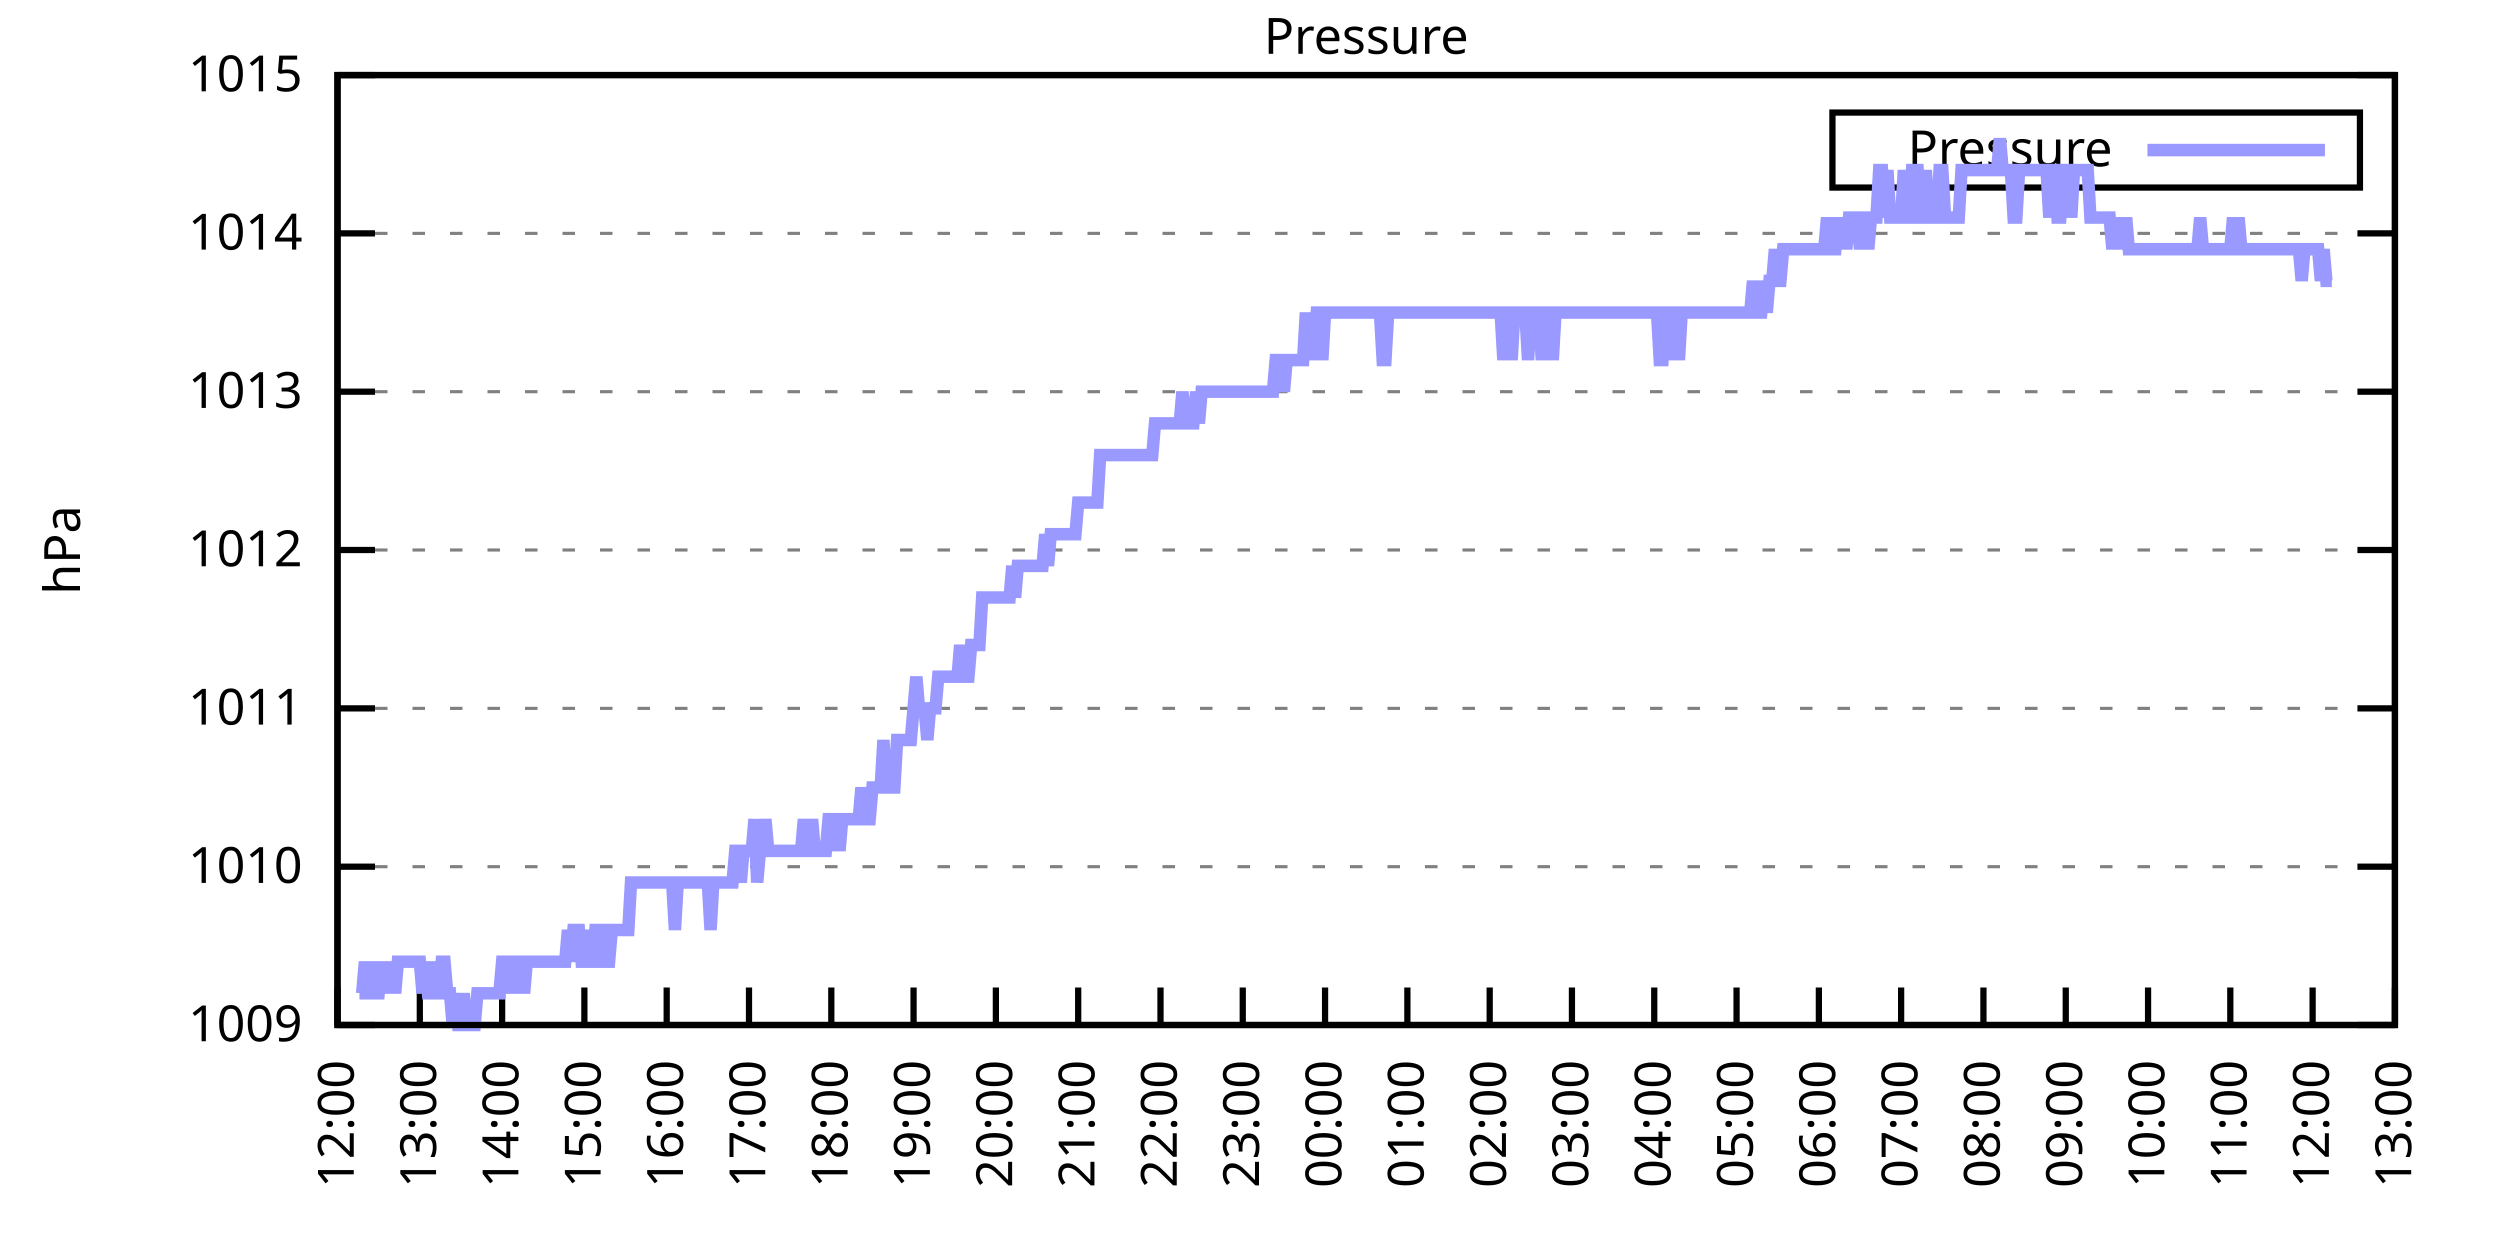
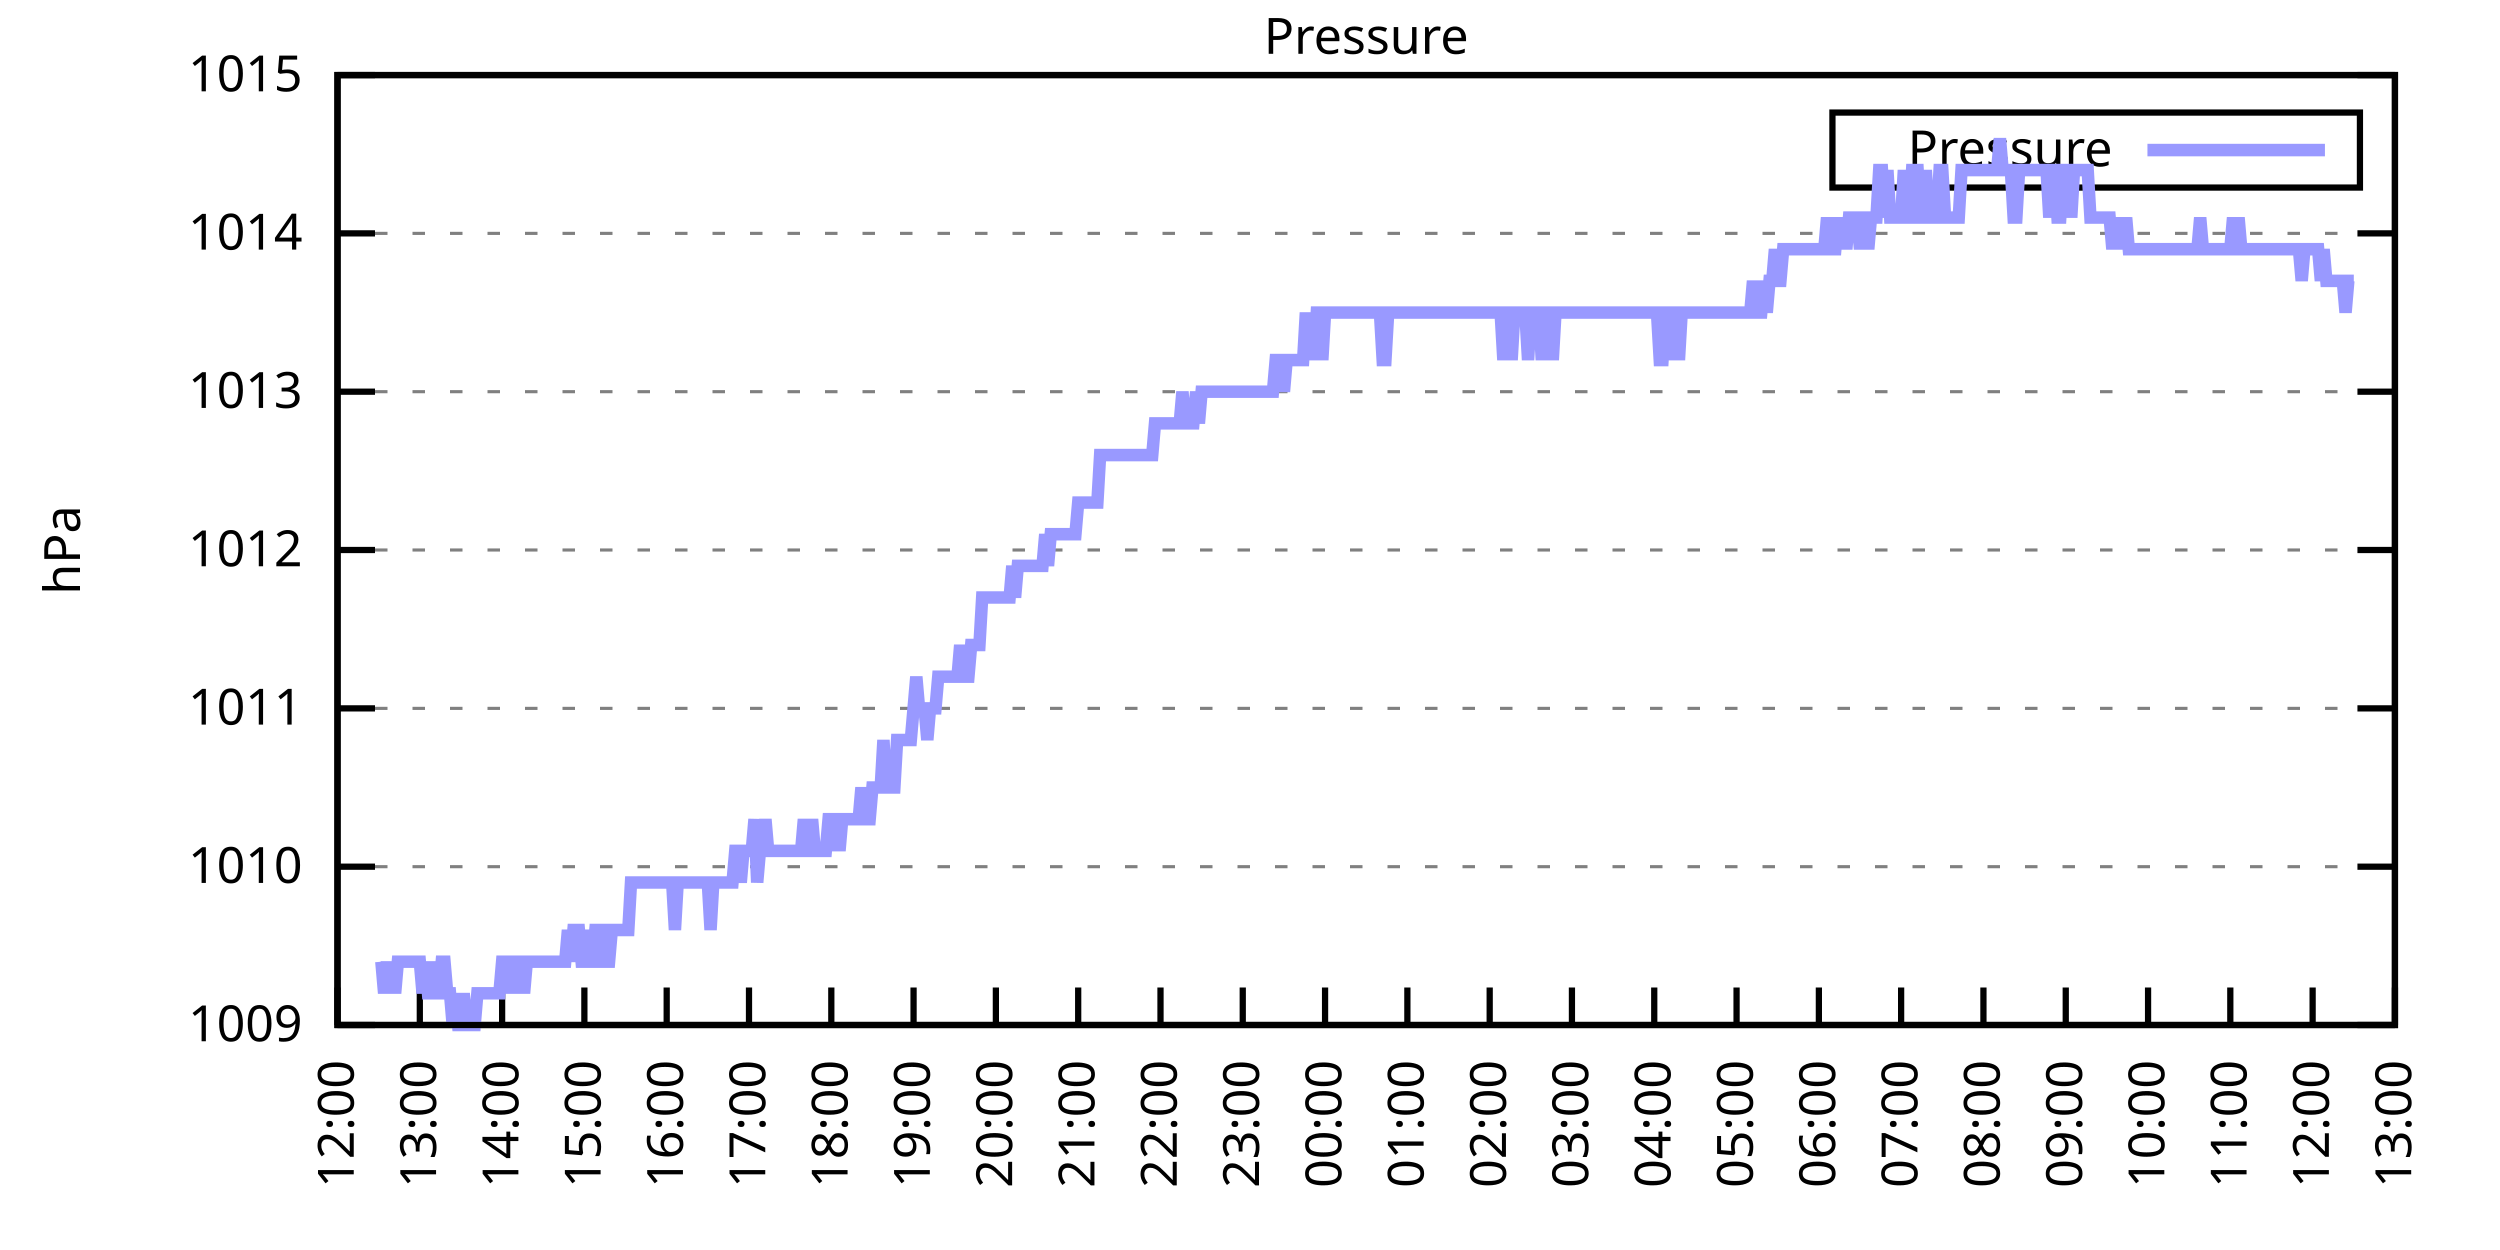
<svg xmlns="http://www.w3.org/2000/svg" xmlns:xlink="http://www.w3.org/1999/xlink" width="400" height="200" viewBox="0 0 400 200">
  <g id="gnuplot_canvas">
    <rect x="0" y="0" width="400" height="200" fill="none" />
    <defs>
      <circle id="gpDot" r="0.5" stroke-width="0.5" stroke="currentColor" />
      <path id="gpPt0" stroke-width="0.333" stroke="currentColor" d="M-1,0 h2 M0,-1 v2" />
      <path id="gpPt1" stroke-width="0.333" stroke="currentColor" d="M-1,-1 L1,1 M1,-1 L-1,1" />
      <path id="gpPt2" stroke-width="0.333" stroke="currentColor" d="M-1,0 L1,0 M0,-1 L0,1 M-1,-1 L1,1 M-1,1 L1,-1" />
      <rect id="gpPt3" stroke-width="0.333" stroke="currentColor" x="-1" y="-1" width="2" height="2" />
      <rect id="gpPt4" stroke-width="0.333" stroke="currentColor" fill="currentColor" x="-1" y="-1" width="2" height="2" />
      <circle id="gpPt5" stroke-width="0.333" stroke="currentColor" cx="0" cy="0" r="1" />
      <use xlink:href="#gpPt5" id="gpPt6" fill="currentColor" stroke="none" />
      <path id="gpPt7" stroke-width="0.333" stroke="currentColor" d="M0,-1.33 L-1.33,0.67 L1.33,0.67 z" />
      <use xlink:href="#gpPt7" id="gpPt8" fill="currentColor" stroke="none" />
      <use xlink:href="#gpPt7" id="gpPt9" stroke="currentColor" transform="rotate(180)" />
      <use xlink:href="#gpPt9" id="gpPt10" fill="currentColor" stroke="none" />
      <use xlink:href="#gpPt3" id="gpPt11" stroke="currentColor" transform="rotate(45)" />
      <use xlink:href="#gpPt11" id="gpPt12" fill="currentColor" stroke="none" />
      <path id="gpPt13" stroke-width="0.333" stroke="currentColor" d="M0,1.330 L1.265,0.411 L0.782,-1.067 L-0.782,-1.076 L-1.265,0.411 z" />
      <use xlink:href="#gpPt13" id="gpPt14" fill="currentColor" stroke="none" />
      <filter id="textbox" filterUnits="objectBoundingBox" x="0" y="0" height="1" width="1">
        <feFlood flood-color="white" flood-opacity="1" result="bgnd" />
        <feComposite in="SourceGraphic" in2="bgnd" operator="atop" />
      </filter>
      <filter id="greybox" filterUnits="objectBoundingBox" x="0" y="0" height="1" width="1">
        <feFlood flood-color="lightgrey" flood-opacity="1" result="grey" />
        <feComposite in="SourceGraphic" in2="grey" operator="atop" />
      </filter>
    </defs>
    <g fill="none" color="white" stroke="currentColor" stroke-width="1.00" stroke-linecap="butt" stroke-linejoin="miter">
</g>
    <g fill="none" color="black" stroke="currentColor" stroke-width="1.00" stroke-linecap="butt" stroke-linejoin="miter">
      <g stroke="none" shape-rendering="crispEdges">
        <polygon fill="rgb(255, 255, 255)" points="54.00,164.00 383.18,164.00 383.18,12.02 54.00,12.02 " />
      </g>
    </g>
    <g fill="none" color="black" stroke="currentColor" stroke-width="1.00" stroke-linecap="butt" stroke-linejoin="miter">
</g>
    <g fill="none" color="black" stroke="black" stroke-width="0.50" stroke-linecap="butt" stroke-linejoin="miter">
</g>
    <g fill="none" color="gray" stroke="currentColor" stroke-width="0.50" stroke-linecap="butt" stroke-linejoin="miter">
      <path stroke="gray" stroke-dasharray="2,4" class="gridline" d="M54.00,164.00 L383.19,164.00  " />
    </g>
    <g fill="none" color="gray" stroke="gray" stroke-width="1.00" stroke-linecap="butt" stroke-linejoin="miter">
</g>
    <g fill="none" color="black" stroke="currentColor" stroke-width="1.00" stroke-linecap="butt" stroke-linejoin="miter">
      <path stroke="black" d="M54.00,164.00 L60.00,164.00 M383.19,164.00 L377.19,164.00  " />
      <g transform="translate(48.40,166.60)" stroke="none" fill="black" font-family="Sans" font-size="8.00" text-anchor="end">
        <text>
          <tspan font-family="Sans"> 1009</tspan>
        </text>
      </g>
    </g>
    <g fill="none" color="black" stroke="currentColor" stroke-width="1.00" stroke-linecap="butt" stroke-linejoin="miter">
</g>
    <g fill="none" color="black" stroke="black" stroke-width="0.50" stroke-linecap="butt" stroke-linejoin="miter">
</g>
    <g fill="none" color="gray" stroke="currentColor" stroke-width="0.50" stroke-linecap="butt" stroke-linejoin="miter">
      <path stroke="gray" stroke-dasharray="2,4" class="gridline" d="M54.00,138.67 L383.19,138.67  " />
    </g>
    <g fill="none" color="gray" stroke="gray" stroke-width="1.00" stroke-linecap="butt" stroke-linejoin="miter">
</g>
    <g fill="none" color="black" stroke="currentColor" stroke-width="1.00" stroke-linecap="butt" stroke-linejoin="miter">
      <path stroke="black" d="M54.00,138.67 L60.00,138.67 M383.19,138.67 L377.19,138.67  " />
      <g transform="translate(48.40,141.27)" stroke="none" fill="black" font-family="Sans" font-size="8.00" text-anchor="end">
        <text>
          <tspan font-family="Sans"> 1010</tspan>
        </text>
      </g>
    </g>
    <g fill="none" color="black" stroke="currentColor" stroke-width="1.00" stroke-linecap="butt" stroke-linejoin="miter">
</g>
    <g fill="none" color="black" stroke="black" stroke-width="0.50" stroke-linecap="butt" stroke-linejoin="miter">
</g>
    <g fill="none" color="gray" stroke="currentColor" stroke-width="0.50" stroke-linecap="butt" stroke-linejoin="miter">
      <path stroke="gray" stroke-dasharray="2,4" class="gridline" d="M54.00,113.34 L383.19,113.34  " />
    </g>
    <g fill="none" color="gray" stroke="gray" stroke-width="1.00" stroke-linecap="butt" stroke-linejoin="miter">
</g>
    <g fill="none" color="black" stroke="currentColor" stroke-width="1.00" stroke-linecap="butt" stroke-linejoin="miter">
      <path stroke="black" d="M54.00,113.34 L60.00,113.34 M383.19,113.34 L377.19,113.34  " />
      <g transform="translate(48.40,115.94)" stroke="none" fill="black" font-family="Sans" font-size="8.00" text-anchor="end">
        <text>
          <tspan font-family="Sans"> 1011</tspan>
        </text>
      </g>
    </g>
    <g fill="none" color="black" stroke="currentColor" stroke-width="1.00" stroke-linecap="butt" stroke-linejoin="miter">
</g>
    <g fill="none" color="black" stroke="black" stroke-width="0.50" stroke-linecap="butt" stroke-linejoin="miter">
</g>
    <g fill="none" color="gray" stroke="currentColor" stroke-width="0.50" stroke-linecap="butt" stroke-linejoin="miter">
      <path stroke="gray" stroke-dasharray="2,4" class="gridline" d="M54.00,88.00 L383.19,88.00  " />
    </g>
    <g fill="none" color="gray" stroke="gray" stroke-width="1.00" stroke-linecap="butt" stroke-linejoin="miter">
</g>
    <g fill="none" color="black" stroke="currentColor" stroke-width="1.00" stroke-linecap="butt" stroke-linejoin="miter">
      <path stroke="black" d="M54.00,88.00 L60.00,88.00 M383.19,88.00 L377.19,88.00  " />
      <g transform="translate(48.40,90.60)" stroke="none" fill="black" font-family="Sans" font-size="8.00" text-anchor="end">
        <text>
          <tspan font-family="Sans"> 1012</tspan>
        </text>
      </g>
    </g>
    <g fill="none" color="black" stroke="currentColor" stroke-width="1.00" stroke-linecap="butt" stroke-linejoin="miter">
</g>
    <g fill="none" color="black" stroke="black" stroke-width="0.50" stroke-linecap="butt" stroke-linejoin="miter">
</g>
    <g fill="none" color="gray" stroke="currentColor" stroke-width="0.50" stroke-linecap="butt" stroke-linejoin="miter">
      <path stroke="gray" stroke-dasharray="2,4" class="gridline" d="M54.00,62.67 L383.19,62.67  " />
    </g>
    <g fill="none" color="gray" stroke="gray" stroke-width="1.00" stroke-linecap="butt" stroke-linejoin="miter">
</g>
    <g fill="none" color="black" stroke="currentColor" stroke-width="1.00" stroke-linecap="butt" stroke-linejoin="miter">
      <path stroke="black" d="M54.00,62.67 L60.00,62.67 M383.19,62.67 L377.19,62.67  " />
      <g transform="translate(48.40,65.27)" stroke="none" fill="black" font-family="Sans" font-size="8.00" text-anchor="end">
        <text>
          <tspan font-family="Sans"> 1013</tspan>
        </text>
      </g>
    </g>
    <g fill="none" color="black" stroke="currentColor" stroke-width="1.00" stroke-linecap="butt" stroke-linejoin="miter">
</g>
    <g fill="none" color="black" stroke="black" stroke-width="0.50" stroke-linecap="butt" stroke-linejoin="miter">
</g>
    <g fill="none" color="gray" stroke="currentColor" stroke-width="0.50" stroke-linecap="butt" stroke-linejoin="miter">
      <path stroke="gray" stroke-dasharray="2,4" class="gridline" d="M54.00,37.34 L383.19,37.34  " />
    </g>
    <g fill="none" color="gray" stroke="gray" stroke-width="1.00" stroke-linecap="butt" stroke-linejoin="miter">
</g>
    <g fill="none" color="black" stroke="currentColor" stroke-width="1.00" stroke-linecap="butt" stroke-linejoin="miter">
      <path stroke="black" d="M54.00,37.34 L60.00,37.34 M383.19,37.34 L377.19,37.34  " />
      <g transform="translate(48.40,39.94)" stroke="none" fill="black" font-family="Sans" font-size="8.00" text-anchor="end">
        <text>
          <tspan font-family="Sans"> 1014</tspan>
        </text>
      </g>
    </g>
    <g fill="none" color="black" stroke="currentColor" stroke-width="1.00" stroke-linecap="butt" stroke-linejoin="miter">
</g>
    <g fill="none" color="black" stroke="black" stroke-width="0.50" stroke-linecap="butt" stroke-linejoin="miter">
</g>
    <g fill="none" color="gray" stroke="currentColor" stroke-width="0.50" stroke-linecap="butt" stroke-linejoin="miter">
      <path stroke="gray" stroke-dasharray="2,4" class="gridline" d="M54.00,12.01 L383.19,12.01  " />
    </g>
    <g fill="none" color="gray" stroke="gray" stroke-width="1.00" stroke-linecap="butt" stroke-linejoin="miter">
</g>
    <g fill="none" color="black" stroke="currentColor" stroke-width="1.00" stroke-linecap="butt" stroke-linejoin="miter">
      <path stroke="black" d="M54.00,12.01 L60.00,12.01 M383.19,12.01 L377.19,12.01  " />
      <g transform="translate(48.40,14.61)" stroke="none" fill="black" font-family="Sans" font-size="8.00" text-anchor="end">
        <text>
          <tspan font-family="Sans"> 1015</tspan>
        </text>
      </g>
    </g>
    <g fill="none" color="black" stroke="currentColor" stroke-width="1.00" stroke-linecap="butt" stroke-linejoin="miter">
      <path stroke="black" d="M54.00,164.00 L54.00,158.00  " />
      <g transform="translate(56.60,169.60) rotate(270.00)" stroke="none" fill="black" font-family="Sans" font-size="8.00" text-anchor="end">
        <text>
          <tspan font-family="Sans">12:00</tspan>
        </text>
      </g>
    </g>
    <g fill="none" color="black" stroke="currentColor" stroke-width="1.00" stroke-linecap="butt" stroke-linejoin="miter">
      <path stroke="black" d="M67.17,164.00 L67.17,158.00  " />
      <g transform="translate(69.77,169.60) rotate(270.00)" stroke="none" fill="black" font-family="Sans" font-size="8.00" text-anchor="end">
        <text>
          <tspan font-family="Sans">13:00</tspan>
        </text>
      </g>
    </g>
    <g fill="none" color="black" stroke="currentColor" stroke-width="1.00" stroke-linecap="butt" stroke-linejoin="miter">
      <path stroke="black" d="M80.34,164.00 L80.34,158.00  " />
      <g transform="translate(82.94,169.60) rotate(270.00)" stroke="none" fill="black" font-family="Sans" font-size="8.00" text-anchor="end">
        <text>
          <tspan font-family="Sans">14:00</tspan>
        </text>
      </g>
    </g>
    <g fill="none" color="black" stroke="currentColor" stroke-width="1.00" stroke-linecap="butt" stroke-linejoin="miter">
      <path stroke="black" d="M93.50,164.00 L93.50,158.00  " />
      <g transform="translate(96.10,169.60) rotate(270.00)" stroke="none" fill="black" font-family="Sans" font-size="8.00" text-anchor="end">
        <text>
          <tspan font-family="Sans">15:00</tspan>
        </text>
      </g>
    </g>
    <g fill="none" color="black" stroke="currentColor" stroke-width="1.00" stroke-linecap="butt" stroke-linejoin="miter">
      <path stroke="black" d="M106.67,164.00 L106.67,158.00  " />
      <g transform="translate(109.27,169.60) rotate(270.00)" stroke="none" fill="black" font-family="Sans" font-size="8.00" text-anchor="end">
        <text>
          <tspan font-family="Sans">16:00</tspan>
        </text>
      </g>
    </g>
    <g fill="none" color="black" stroke="currentColor" stroke-width="1.00" stroke-linecap="butt" stroke-linejoin="miter">
      <path stroke="black" d="M119.84,164.00 L119.84,158.00  " />
      <g transform="translate(122.44,169.60) rotate(270.00)" stroke="none" fill="black" font-family="Sans" font-size="8.00" text-anchor="end">
        <text>
          <tspan font-family="Sans">17:00</tspan>
        </text>
      </g>
    </g>
    <g fill="none" color="black" stroke="currentColor" stroke-width="1.00" stroke-linecap="butt" stroke-linejoin="miter">
      <path stroke="black" d="M133.01,164.00 L133.01,158.00  " />
      <g transform="translate(135.61,169.60) rotate(270.00)" stroke="none" fill="black" font-family="Sans" font-size="8.00" text-anchor="end">
        <text>
          <tspan font-family="Sans">18:00</tspan>
        </text>
      </g>
    </g>
    <g fill="none" color="black" stroke="currentColor" stroke-width="1.00" stroke-linecap="butt" stroke-linejoin="miter">
      <path stroke="black" d="M146.17,164.00 L146.17,158.00  " />
      <g transform="translate(148.77,169.60) rotate(270.00)" stroke="none" fill="black" font-family="Sans" font-size="8.00" text-anchor="end">
        <text>
          <tspan font-family="Sans">19:00</tspan>
        </text>
      </g>
    </g>
    <g fill="none" color="black" stroke="currentColor" stroke-width="1.00" stroke-linecap="butt" stroke-linejoin="miter">
      <path stroke="black" d="M159.34,164.00 L159.34,158.00  " />
      <g transform="translate(161.94,169.60) rotate(270.00)" stroke="none" fill="black" font-family="Sans" font-size="8.00" text-anchor="end">
        <text>
          <tspan font-family="Sans">20:00</tspan>
        </text>
      </g>
    </g>
    <g fill="none" color="black" stroke="currentColor" stroke-width="1.00" stroke-linecap="butt" stroke-linejoin="miter">
      <path stroke="black" d="M172.51,164.00 L172.51,158.00  " />
      <g transform="translate(175.11,169.60) rotate(270.00)" stroke="none" fill="black" font-family="Sans" font-size="8.00" text-anchor="end">
        <text>
          <tspan font-family="Sans">21:00</tspan>
        </text>
      </g>
    </g>
    <g fill="none" color="black" stroke="currentColor" stroke-width="1.00" stroke-linecap="butt" stroke-linejoin="miter">
      <path stroke="black" d="M185.68,164.00 L185.68,158.00  " />
      <g transform="translate(188.28,169.60) rotate(270.00)" stroke="none" fill="black" font-family="Sans" font-size="8.00" text-anchor="end">
        <text>
          <tspan font-family="Sans">22:00</tspan>
        </text>
      </g>
    </g>
    <g fill="none" color="black" stroke="currentColor" stroke-width="1.00" stroke-linecap="butt" stroke-linejoin="miter">
      <path stroke="black" d="M198.84,164.00 L198.84,158.00  " />
      <g transform="translate(201.44,169.60) rotate(270.00)" stroke="none" fill="black" font-family="Sans" font-size="8.00" text-anchor="end">
        <text>
          <tspan font-family="Sans">23:00</tspan>
        </text>
      </g>
    </g>
    <g fill="none" color="black" stroke="currentColor" stroke-width="1.00" stroke-linecap="butt" stroke-linejoin="miter">
      <path stroke="black" d="M212.01,164.00 L212.01,158.00  " />
      <g transform="translate(214.61,169.60) rotate(270.00)" stroke="none" fill="black" font-family="Sans" font-size="8.00" text-anchor="end">
        <text>
          <tspan font-family="Sans">00:00</tspan>
        </text>
      </g>
    </g>
    <g fill="none" color="black" stroke="currentColor" stroke-width="1.00" stroke-linecap="butt" stroke-linejoin="miter">
      <path stroke="black" d="M225.18,164.00 L225.18,158.00  " />
      <g transform="translate(227.78,169.60) rotate(270.00)" stroke="none" fill="black" font-family="Sans" font-size="8.00" text-anchor="end">
        <text>
          <tspan font-family="Sans">01:00</tspan>
        </text>
      </g>
    </g>
    <g fill="none" color="black" stroke="currentColor" stroke-width="1.00" stroke-linecap="butt" stroke-linejoin="miter">
      <path stroke="black" d="M238.35,164.00 L238.35,158.00  " />
      <g transform="translate(240.95,169.60) rotate(270.00)" stroke="none" fill="black" font-family="Sans" font-size="8.00" text-anchor="end">
        <text>
          <tspan font-family="Sans">02:00</tspan>
        </text>
      </g>
    </g>
    <g fill="none" color="black" stroke="currentColor" stroke-width="1.00" stroke-linecap="butt" stroke-linejoin="miter">
      <path stroke="black" d="M251.51,164.00 L251.51,158.00  " />
      <g transform="translate(254.11,169.60) rotate(270.00)" stroke="none" fill="black" font-family="Sans" font-size="8.00" text-anchor="end">
        <text>
          <tspan font-family="Sans">03:00</tspan>
        </text>
      </g>
    </g>
    <g fill="none" color="black" stroke="currentColor" stroke-width="1.00" stroke-linecap="butt" stroke-linejoin="miter">
      <path stroke="black" d="M264.68,164.00 L264.68,158.00  " />
      <g transform="translate(267.28,169.60) rotate(270.00)" stroke="none" fill="black" font-family="Sans" font-size="8.00" text-anchor="end">
        <text>
          <tspan font-family="Sans">04:00</tspan>
        </text>
      </g>
    </g>
    <g fill="none" color="black" stroke="currentColor" stroke-width="1.00" stroke-linecap="butt" stroke-linejoin="miter">
      <path stroke="black" d="M277.85,164.00 L277.85,158.00  " />
      <g transform="translate(280.45,169.60) rotate(270.00)" stroke="none" fill="black" font-family="Sans" font-size="8.00" text-anchor="end">
        <text>
          <tspan font-family="Sans">05:00</tspan>
        </text>
      </g>
    </g>
    <g fill="none" color="black" stroke="currentColor" stroke-width="1.00" stroke-linecap="butt" stroke-linejoin="miter">
      <path stroke="black" d="M291.02,164.00 L291.02,158.00  " />
      <g transform="translate(293.62,169.60) rotate(270.00)" stroke="none" fill="black" font-family="Sans" font-size="8.00" text-anchor="end">
        <text>
          <tspan font-family="Sans">06:00</tspan>
        </text>
      </g>
    </g>
    <g fill="none" color="black" stroke="currentColor" stroke-width="1.00" stroke-linecap="butt" stroke-linejoin="miter">
      <path stroke="black" d="M304.18,164.00 L304.18,158.00  " />
      <g transform="translate(306.78,169.60) rotate(270.00)" stroke="none" fill="black" font-family="Sans" font-size="8.00" text-anchor="end">
        <text>
          <tspan font-family="Sans">07:00</tspan>
        </text>
      </g>
    </g>
    <g fill="none" color="black" stroke="currentColor" stroke-width="1.00" stroke-linecap="butt" stroke-linejoin="miter">
      <path stroke="black" d="M317.35,164.00 L317.35,158.00  " />
      <g transform="translate(319.95,169.60) rotate(270.00)" stroke="none" fill="black" font-family="Sans" font-size="8.00" text-anchor="end">
        <text>
          <tspan font-family="Sans">08:00</tspan>
        </text>
      </g>
    </g>
    <g fill="none" color="black" stroke="currentColor" stroke-width="1.00" stroke-linecap="butt" stroke-linejoin="miter">
      <path stroke="black" d="M330.52,164.00 L330.52,158.00  " />
      <g transform="translate(333.12,169.60) rotate(270.00)" stroke="none" fill="black" font-family="Sans" font-size="8.00" text-anchor="end">
        <text>
          <tspan font-family="Sans">09:00</tspan>
        </text>
      </g>
    </g>
    <g fill="none" color="black" stroke="currentColor" stroke-width="1.00" stroke-linecap="butt" stroke-linejoin="miter">
      <path stroke="black" d="M343.69,164.00 L343.69,158.00  " />
      <g transform="translate(346.29,169.60) rotate(270.00)" stroke="none" fill="black" font-family="Sans" font-size="8.00" text-anchor="end">
        <text>
          <tspan font-family="Sans">10:00</tspan>
        </text>
      </g>
    </g>
    <g fill="none" color="black" stroke="currentColor" stroke-width="1.00" stroke-linecap="butt" stroke-linejoin="miter">
      <path stroke="black" d="M356.85,164.00 L356.85,158.00  " />
      <g transform="translate(359.45,169.60) rotate(270.00)" stroke="none" fill="black" font-family="Sans" font-size="8.00" text-anchor="end">
        <text>
          <tspan font-family="Sans">11:00</tspan>
        </text>
      </g>
    </g>
    <g fill="none" color="black" stroke="currentColor" stroke-width="1.00" stroke-linecap="butt" stroke-linejoin="miter">
      <path stroke="black" d="M370.02,164.00 L370.02,158.00  " />
      <g transform="translate(372.62,169.60) rotate(270.00)" stroke="none" fill="black" font-family="Sans" font-size="8.00" text-anchor="end">
        <text>
          <tspan font-family="Sans">12:00</tspan>
        </text>
      </g>
    </g>
    <g fill="none" color="black" stroke="currentColor" stroke-width="1.00" stroke-linecap="butt" stroke-linejoin="miter">
      <path stroke="black" d="M383.19,164.00 L383.19,158.00  " />
      <g transform="translate(385.79,169.60) rotate(270.00)" stroke="none" fill="black" font-family="Sans" font-size="8.00" text-anchor="end">
        <text>
          <tspan font-family="Sans">13:00</tspan>
        </text>
      </g>
    </g>
    <g fill="none" color="black" stroke="currentColor" stroke-width="1.00" stroke-linecap="butt" stroke-linejoin="miter">
</g>
    <g fill="none" color="black" stroke="currentColor" stroke-width="1.00" stroke-linecap="butt" stroke-linejoin="miter">
      <path stroke="black" d="M54.00,12.01 L54.00,164.00 L383.19,164.00 L383.19,12.01 L54.00,12.01 Z  " />
    </g>
    <g fill="none" color="black" stroke="currentColor" stroke-width="1.00" stroke-linecap="butt" stroke-linejoin="miter">
</g>
    <g fill="none" color="black" stroke="currentColor" stroke-width="1.00" stroke-linecap="butt" stroke-linejoin="miter">
      <path stroke="black" d="M293.19,30.01 L293.19,18.01 L377.59,18.01 L377.59,30.01 L293.19,30.01 Z  " />
    </g>
    <g id="Pressure_plot_1">
      <g fill="none" color="white" stroke="black" stroke-width="2.00" stroke-linecap="butt" stroke-linejoin="miter">
</g>
      <g fill="none" color="black" stroke="currentColor" stroke-width="2.00" stroke-linecap="butt" stroke-linejoin="miter">
        <g transform="translate(337.99,26.61)" stroke="none" fill="black" font-family="Sans" font-size="8.00" text-anchor="end">
          <text>
            <tspan font-family="Sans">Pressure</tspan>
          </text>
        </g>
      </g>
      <g fill="none" color="black" stroke="currentColor" stroke-width="2.00" stroke-linecap="butt" stroke-linejoin="miter">
-         <path stroke="rgb(153, 153, 255)" d="M343.59,24.01 L371.99,24.01 M57.51,158.93 L57.95,158.93 L58.39,153.87 L58.83,158.93 L59.27,158.93 L59.71,153.87   L60.14,158.93 L60.58,158.93 L61.02,153.87 L61.46,158.93 L61.90,153.87 L62.34,158.93 L62.78,153.87 L63.22,158.93   L63.66,153.87 L64.10,153.87 L64.53,153.87 L64.97,153.87 L65.41,153.87 L65.85,153.87 L66.29,153.87 L66.73,153.87   L67.17,153.87 L67.61,158.93 L68.05,153.87 L68.48,158.93 L68.92,158.93 L69.36,153.87 L69.80,158.93 L70.24,158.93   L70.68,153.87 L71.12,153.87 L71.56,158.93 L72.00,158.93 L72.43,164.00 L72.87,158.93 L73.31,164.00 L73.75,164.00   L74.19,158.93 L74.63,164.00 L75.07,164.00 L75.51,164.00 L75.95,164.00 L76.38,158.93 L76.82,158.93 L77.26,158.93   L77.70,158.93 L78.14,158.93 L78.58,158.93 L79.02,158.93 L79.46,158.93 L79.90,158.93 L80.34,153.87 L80.77,153.87   L81.21,158.93 L81.65,153.87 L82.09,153.87 L82.53,153.87 L82.97,158.93 L83.41,153.87 L83.85,158.93 L84.29,153.87   L84.72,153.87 L85.16,153.87 L85.60,153.87 L86.04,153.87 L86.48,153.87 L86.92,153.87 L87.36,153.87 L87.80,153.87   L88.24,153.87 L88.67,153.87 L89.11,153.87 L89.55,153.87 L89.99,153.87 L90.43,153.87 L90.87,148.80 L91.31,153.87   L91.75,148.80 L92.19,148.80 L92.62,148.80 L93.06,153.87 L93.50,153.87 L93.94,148.80 L94.38,153.87 L94.82,153.87   L95.26,148.80 L95.70,148.80 L96.14,148.80 L96.58,153.87 L97.01,153.87 L97.45,153.87 L97.89,148.80 L98.33,148.80   L98.77,148.80 L99.21,148.80 L99.65,148.80 L100.09,148.80 L100.53,148.80 L100.96,141.20 L101.40,141.20 L101.84,141.20   L102.28,141.20 L102.72,141.20 L103.16,141.20 L103.60,141.20 L104.04,141.20 L104.48,141.20 L104.91,141.20 L105.35,141.20   L105.79,141.20 L106.23,141.20 L106.67,141.20 L107.11,141.20 L107.55,141.20 L107.99,148.80 L108.43,141.20 L108.87,141.20   L109.30,141.20 L109.74,141.20 L110.18,141.20 L110.62,141.20 L111.06,141.20 L111.50,141.20 L111.94,141.20 L112.38,141.20   L112.82,141.20 L113.25,141.20 L113.69,148.80 L114.13,141.20 L114.57,141.20 L115.01,141.20 L115.45,141.20 L115.89,141.20   L116.33,141.20 L116.77,141.20 L117.20,141.20 L117.64,136.14 L118.08,136.14 L118.52,141.20 L118.96,136.14 L119.40,136.14   L119.84,136.14 L120.28,136.14 L120.72,131.07 L121.15,141.20 L121.59,136.14 L122.03,136.14 L122.47,131.07 L122.91,136.14   L123.35,136.14 L123.79,136.14 L124.23,136.14 L124.67,136.14 L125.11,136.14 L125.54,136.14 L125.98,136.14 L126.42,136.14   L126.86,136.14 L127.30,136.14 L127.74,136.14 L128.18,136.14 L128.62,131.07 L129.06,136.14 L129.49,136.14 L129.93,131.07   L130.37,136.14 L130.81,136.14 L131.25,136.14 L131.69,136.14 L132.13,136.14 L132.57,131.07 L133.01,131.07 L133.44,136.14   L133.88,131.07 L134.32,136.14 L134.76,131.07 L135.20,131.07 L135.64,131.07 L136.08,131.07 L136.52,131.07 L136.96,131.07   L137.39,131.07 L137.83,126.00 L138.27,131.07 L138.71,131.07 L139.15,131.07 L139.59,126.00 L140.03,126.00 L140.47,126.00   L140.91,126.00 L141.35,118.40 L141.78,126.00 L142.22,126.00 L142.66,126.00 L143.10,126.00 L143.54,118.40 L143.98,118.40   L144.42,118.40 L144.86,118.40 L145.30,118.40 L145.73,118.40 L146.17,113.34 L146.61,108.27 L147.05,113.34 L147.49,113.34   L147.93,113.34 L148.37,118.40 L148.81,113.34 L149.25,113.34 L149.68,113.34 L150.12,108.27 L150.56,108.27 L151.00,108.27   L151.44,108.27 L151.88,108.27 L152.32,108.27 L152.76,108.27 L153.20,108.27 L153.63,103.20 L154.07,108.27 L154.51,108.27   L154.95,108.27 L155.39,103.20 L155.83,103.20 L156.27,103.20 L156.71,103.20 L157.15,95.60 L157.59,95.60 L158.02,95.60   L158.46,95.60 L158.90,95.60 L159.34,95.60 L159.78,95.60 L160.22,95.60 L160.66,95.60 L161.10,95.60 L161.54,95.60   L161.97,90.54 L162.41,95.60 L162.85,90.54 L163.29,90.54 L163.73,90.54 L164.17,90.54 L164.61,90.54 L165.05,90.54   L165.49,90.54 L165.92,90.54 L166.36,90.54 L166.80,90.54 L167.24,85.47 L167.68,90.54 L168.12,85.47 L168.56,85.47   L169.00,85.47 L169.44,85.47 L169.87,85.47 L170.31,85.47 L170.75,85.47 L171.19,85.47 L171.63,85.47 L172.07,85.47   L172.51,80.41 L172.95,80.41 L173.39,80.41 L173.83,80.41 L174.26,80.41 L174.70,80.41 L175.14,80.41 L175.58,80.41   L176.02,72.81 L176.46,72.81 L176.90,72.81 L177.34,72.81 L177.78,72.81 L178.21,72.81 L178.65,72.81 L179.09,72.81   L179.53,72.81 L179.97,72.81 L180.41,72.81 L180.85,72.81 L181.29,72.81 L181.73,72.81 L182.16,72.81 L182.60,72.81   L183.04,72.81 L183.48,72.81 L183.92,72.81 L184.36,72.81 L184.80,67.74 L185.24,67.74 L185.68,67.74 L186.11,67.74   L186.55,67.74 L186.99,67.74 L187.43,67.74 L187.87,67.74 L188.31,67.74 L188.75,67.74 L189.19,62.67 L189.63,67.74   L190.07,67.74 L190.50,67.74 L190.94,67.74 L191.38,62.67 L191.82,67.74 L192.26,62.67 L192.70,62.67 L193.14,62.67   L193.58,62.67 L194.02,62.67 L194.45,62.67 L194.89,62.67 L195.33,62.67 L195.77,62.67 L196.21,62.67 L196.65,62.67   L197.09,62.67 L197.53,62.67 L197.97,62.67 L198.40,62.67 L198.84,62.67 L199.28,62.67 L199.72,62.67 L200.16,62.67   L200.60,62.67 L201.04,62.67 L201.48,62.67 L201.92,62.67 L202.35,62.67 L202.79,62.67 L203.23,62.67 L203.67,62.67   L204.11,57.61 L204.55,57.61 L204.99,57.61 L205.43,62.67 L205.87,57.61 L206.31,57.61 L206.74,57.61 L207.18,57.61   L207.62,57.61 L208.06,57.61 L208.50,57.61 L208.94,50.01 L209.38,57.61 L209.82,50.01 L210.26,57.61 L210.69,50.01   L211.13,50.01 L211.57,57.61 L212.01,50.01 L212.45,50.01 L212.89,50.01 L213.33,50.01 L213.77,50.01 L214.21,50.01   L214.64,50.01 L215.08,50.01 L215.52,50.01 L215.96,50.01 L216.40,50.01 L216.84,50.01 L217.28,50.01 L217.72,50.01   L218.16,50.01 L218.60,50.01 L219.03,50.01 L219.47,50.01 L219.91,50.01 L220.35,50.01 L220.79,50.01 L221.23,57.61   L221.67,57.61 L222.11,50.01 L222.55,50.01 L222.98,50.01 L223.42,50.01 L223.86,50.01 L224.30,50.01 L224.74,50.01   L225.18,50.01 L225.62,50.01 L226.06,50.01 L226.50,50.01 L226.93,50.01 L227.37,50.01 L227.81,50.01 L228.25,50.01   L228.69,50.01 L229.13,50.01 L229.57,50.01 L230.01,50.01 L230.45,50.01 L230.88,50.01 L231.32,50.01 L231.76,50.01   L232.20,50.01 L232.64,50.01 L233.08,50.01 L233.52,50.01 L233.96,50.01 L234.40,50.01 L234.84,50.01 L235.27,50.01   L235.71,50.01 L236.15,50.01 L236.59,50.01 L237.03,50.01 L237.47,50.01 L237.91,50.01 L238.35,50.01 L238.79,50.01   L239.22,50.01 L239.66,50.01 L240.10,50.01 L240.54,57.61 L240.98,50.01 L241.42,50.01 L241.86,57.61 L242.30,50.01   L242.74,50.01 L243.17,50.01 L243.61,50.01 L244.05,50.01 L244.49,57.61 L244.93,50.01 L245.37,50.01 L245.81,50.01   L246.25,50.01 L246.69,57.61 L247.12,50.01 L247.56,50.01 L248.00,50.01 L248.44,57.61 L248.88,50.01 L249.32,50.01   L249.76,50.01 L250.20,50.01 L250.64,50.01 L251.08,50.01 L251.51,50.01 L251.95,50.01 L252.39,50.01 L252.83,50.01   L253.27,50.01 L253.71,50.01 L254.15,50.01 L254.59,50.01 L255.03,50.01 L255.46,50.01 L255.90,50.01 L256.34,50.01   L256.78,50.01 L257.22,50.01 L257.66,50.01 L258.10,50.01 L258.54,50.01 L258.98,50.01 L259.41,50.01 L259.85,50.01   L260.29,50.01 L260.73,50.01 L261.17,50.01 L261.61,50.01 L262.05,50.01 L262.49,50.01 L262.93,50.01 L263.36,50.01   L263.80,50.01 L264.24,50.01 L264.68,50.01 L265.12,50.01 L265.56,57.61 L266.00,57.61 L266.44,50.01 L266.88,50.01   L267.32,50.01 L267.75,57.61 L268.19,50.01 L268.63,57.61 L269.07,50.01 L269.51,50.01 L269.95,50.01 L270.39,50.01   L270.83,50.01 L271.27,50.01 L271.70,50.01 L272.14,50.01 L272.58,50.01 L273.02,50.01 L273.46,50.01 L273.90,50.01   L274.34,50.01 L274.78,50.01 L275.22,50.01 L275.65,50.01 L276.09,50.01 L276.53,50.01 L276.97,50.01 L277.41,50.01   L277.85,50.01 L278.29,50.01 L278.73,50.01 L279.17,50.01 L279.60,50.01 L280.04,50.01 L280.48,44.94 L280.92,50.01   L281.36,50.01 L281.80,50.01 L282.24,44.94 L282.68,50.01 L283.12,44.94 L283.56,44.94 L283.99,39.87 L284.43,44.94   L284.87,44.94 L285.31,39.87 L285.75,39.87 L286.19,39.87 L286.63,39.87 L287.07,39.87 L287.51,39.87 L287.94,39.87   L288.38,39.87 L288.82,39.87 L289.26,39.87 L289.70,39.87 L290.14,39.87 L290.58,39.87 L291.02,39.87 L291.46,39.87   L291.89,39.87 L292.33,34.81 L292.77,39.87 L293.21,39.87 L293.65,39.87 L294.09,34.81 L294.53,39.87 L294.97,34.81   L295.41,39.87 L295.84,34.81 L296.28,34.81 L296.72,34.81 L297.16,34.81 L297.60,39.87 L298.04,34.81 L298.48,34.81   L298.92,39.87 L299.36,34.81 L299.80,34.81 L300.23,34.81 L300.67,27.21 L301.11,27.21 L301.55,34.81 L301.99,27.21   L302.43,34.81 L302.87,34.81 L303.31,34.81 L303.75,34.81 L304.18,34.81 L304.62,27.21 L305.06,34.81 L305.50,34.81   L305.94,27.21 L306.38,27.21 L306.82,27.21 L307.26,34.81 L307.70,34.81 L308.13,27.21 L308.57,34.81 L309.01,34.81   L309.45,34.81 L309.89,34.81 L310.33,27.21 L310.77,27.21 L311.21,34.81 L311.65,34.81 L312.08,34.81 L312.52,34.81   L312.96,34.81 L313.40,34.81 L313.84,27.21 L314.28,27.21 L314.72,27.21 L315.16,27.21 L315.60,27.21 L316.04,27.21   L316.47,27.21 L316.91,27.21 L317.35,27.21 L317.79,27.21 L318.23,27.21 L318.67,27.21 L319.11,27.21 L319.55,27.21   L319.99,22.14 L320.42,27.21 L320.86,27.21 L321.30,27.21 L321.74,27.21 L322.18,34.81 L322.62,34.81 L323.06,27.21   L323.50,27.21 L323.94,27.21 L324.37,27.21 L324.81,27.21 L325.25,27.21 L325.69,27.21 L326.13,27.21 L326.57,27.21   L327.01,27.21 L327.45,27.21 L327.89,34.81 L328.33,27.21 L328.76,27.21 L329.20,34.81 L329.64,34.81 L330.08,27.21   L330.52,27.21 L330.96,27.21 L331.40,34.81 L331.84,27.21 L332.28,27.21 L332.71,27.21 L333.15,27.21 L333.59,27.21   L334.03,27.21 L334.47,34.81 L334.91,34.81 L335.35,34.81 L335.79,34.81 L336.23,34.81 L336.66,34.81 L337.10,34.81   L337.54,34.81 L337.98,39.87 L338.42,34.81 L338.86,39.87 L339.30,34.81 L339.74,39.87 L340.18,34.81 L340.61,39.87   L341.05,39.87 L341.49,39.87 L341.93,39.87 L342.37,39.87 L342.81,39.87 L343.25,39.87 L343.69,39.87 L344.13,39.87   L344.57,39.87 L345.00,39.87 L345.44,39.87 L345.88,39.87 L346.32,39.87 L346.76,39.87 L347.20,39.87 L347.64,39.87   L348.08,39.87 L348.52,39.87 L348.95,39.87 L349.39,39.87 L349.83,39.87 L350.27,39.87 L350.71,39.87 L351.15,39.87   L351.59,39.87 L352.03,34.81 L352.47,39.87 L352.90,39.87 L353.34,39.87 L353.78,39.87 L354.22,39.87 L354.66,39.87   L355.10,39.87 L355.54,39.87 L355.98,39.87 L356.42,39.87 L356.85,39.87 L357.29,34.81 L357.73,39.87 L358.17,34.81   L358.61,39.87 L359.05,39.87 L359.49,39.87 L359.93,39.87 L360.37,39.87 L360.81,39.87 L361.24,39.87 L361.68,39.87   L362.12,39.87 L362.56,39.87 L363.00,39.87 L363.44,39.87 L363.88,39.87 L364.32,39.87 L364.76,39.87 L365.19,39.87   L365.63,39.87 L366.07,39.87 L366.51,39.87 L366.95,39.87 L367.39,39.87 L367.83,39.87 L368.27,44.94 L368.71,39.87   L369.14,39.87 L369.58,39.87 L370.02,39.87 L370.46,39.87 L370.90,39.87 L371.34,44.94 L371.78,39.87 L372.22,44.94   L372.66,44.94 L373.09,44.94  " />
+         <path stroke="rgb(153, 153, 255)" d="M343.59,24.01 L371.99,24.01 M61.02,153.87 L61.46,158.93 L61.90,153.87 L62.34,158.93 L62.78,153.87 L63.22,158.93   L63.66,153.87 L64.10,153.87 L64.53,153.87 L64.97,153.87 L65.41,153.87 L65.85,153.87 L66.29,153.87 L66.73,153.87   L67.17,153.87 L67.61,158.93 L68.05,153.87 L68.48,158.93 L68.92,158.93 L69.36,153.87 L69.80,158.93 L70.24,158.93   L70.68,153.87 L71.12,153.87 L71.56,158.93 L72.00,158.93 L72.43,164.00 L72.87,158.93 L73.31,164.00 L73.75,164.00   L74.19,158.93 L74.63,164.00 L75.07,164.00 L75.51,164.00 L75.95,164.00 L76.38,158.93 L76.82,158.93 L77.26,158.93   L77.70,158.93 L78.14,158.93 L78.58,158.93 L79.02,158.93 L79.46,158.93 L79.90,158.93 L80.34,153.87 L80.77,153.87   L81.21,158.93 L81.65,153.87 L82.09,153.87 L82.53,153.87 L82.97,158.93 L83.41,153.87 L83.85,158.93 L84.29,153.87   L84.72,153.87 L85.16,153.87 L85.60,153.87 L86.04,153.87 L86.48,153.87 L86.92,153.87 L87.36,153.87 L87.80,153.87   L88.24,153.87 L88.67,153.87 L89.11,153.87 L89.55,153.87 L89.99,153.87 L90.43,153.87 L90.87,148.80 L91.31,153.87   L91.75,148.80 L92.19,148.80 L92.62,148.80 L93.06,153.87 L93.50,153.87 L93.94,148.80 L94.38,153.87 L94.82,153.87   L95.26,148.80 L95.70,148.80 L96.14,148.80 L96.58,153.87 L97.01,153.87 L97.45,153.87 L97.89,148.80 L98.33,148.80   L98.77,148.80 L99.21,148.80 L99.65,148.80 L100.09,148.80 L100.53,148.80 L100.96,141.20 L101.40,141.20 L101.84,141.20   L102.28,141.20 L102.72,141.20 L103.16,141.20 L103.60,141.20 L104.04,141.20 L104.48,141.20 L104.91,141.20 L105.35,141.20   L105.79,141.20 L106.23,141.20 L106.67,141.20 L107.11,141.20 L107.55,141.20 L107.99,148.80 L108.43,141.20 L108.87,141.20   L109.30,141.20 L109.74,141.20 L110.18,141.20 L110.62,141.20 L111.06,141.20 L111.50,141.20 L111.94,141.20 L112.38,141.20   L112.82,141.20 L113.25,141.20 L113.69,148.80 L114.13,141.20 L114.57,141.20 L115.01,141.20 L115.45,141.20 L115.89,141.20   L116.33,141.20 L116.77,141.20 L117.20,141.20 L117.64,136.14 L118.08,136.14 L118.52,141.20 L118.96,136.14 L119.40,136.14   L119.84,136.14 L120.28,136.14 L120.72,131.07 L121.15,141.20 L121.59,136.14 L122.03,136.14 L122.47,131.07 L122.91,136.14   L123.35,136.14 L123.79,136.14 L124.23,136.14 L124.67,136.14 L125.11,136.14 L125.54,136.14 L125.98,136.14 L126.42,136.14   L126.86,136.14 L127.30,136.14 L127.74,136.14 L128.18,136.14 L128.62,131.07 L129.06,136.14 L129.49,136.14 L129.93,131.07   L130.37,136.14 L130.81,136.14 L131.25,136.14 L131.69,136.14 L132.13,136.14 L132.57,131.07 L133.01,131.07 L133.44,136.14   L133.88,131.07 L134.32,136.14 L134.76,131.07 L135.20,131.07 L135.64,131.07 L136.08,131.07 L136.52,131.07 L136.96,131.07   L137.39,131.07 L137.83,126.00 L138.27,131.07 L138.71,131.07 L139.15,131.07 L139.59,126.00 L140.03,126.00 L140.47,126.00   L140.91,126.00 L141.35,118.40 L141.78,126.00 L142.22,126.00 L142.66,126.00 L143.10,126.00 L143.54,118.40 L143.98,118.40   L144.42,118.40 L144.86,118.40 L145.30,118.40 L145.73,118.40 L146.17,113.34 L146.61,108.27 L147.05,113.34 L147.49,113.34   L147.93,113.34 L148.37,118.40 L148.81,113.34 L149.25,113.34 L149.68,113.34 L150.12,108.27 L150.56,108.27 L151.00,108.27   L151.44,108.27 L151.88,108.27 L152.32,108.27 L152.76,108.27 L153.20,108.27 L153.63,103.20 L154.07,108.27 L154.51,108.27   L154.95,108.27 L155.39,103.20 L155.83,103.20 L156.27,103.20 L156.71,103.20 L157.15,95.60 L157.59,95.60 L158.02,95.60   L158.46,95.60 L158.90,95.60 L159.34,95.60 L159.78,95.60 L160.22,95.60 L160.66,95.60 L161.10,95.60 L161.54,95.60   L161.97,90.54 L162.41,95.60 L162.85,90.54 L163.29,90.54 L163.73,90.54 L164.17,90.54 L164.61,90.54 L165.05,90.54   L165.49,90.54 L165.92,90.54 L166.36,90.54 L166.80,90.54 L167.24,85.47 L167.68,90.54 L168.12,85.47 L168.56,85.47   L169.00,85.47 L169.44,85.47 L169.87,85.47 L170.31,85.47 L170.75,85.47 L171.19,85.47 L171.63,85.47 L172.07,85.47   L172.51,80.41 L172.95,80.41 L173.39,80.41 L173.83,80.41 L174.26,80.41 L174.70,80.41 L175.14,80.41 L175.58,80.41   L176.02,72.81 L176.46,72.81 L176.90,72.81 L177.34,72.81 L177.78,72.81 L178.21,72.81 L178.65,72.81 L179.09,72.81   L179.53,72.81 L179.97,72.81 L180.41,72.81 L180.85,72.81 L181.29,72.81 L181.73,72.81 L182.16,72.81 L182.60,72.81   L183.04,72.81 L183.48,72.81 L183.92,72.81 L184.36,72.81 L184.80,67.74 L185.24,67.74 L185.68,67.74 L186.11,67.74   L186.55,67.74 L186.99,67.74 L187.43,67.74 L187.87,67.74 L188.31,67.74 L188.75,67.74 L189.19,62.67 L189.63,67.74   L190.07,67.74 L190.50,67.74 L190.94,67.74 L191.38,62.67 L191.82,67.74 L192.26,62.67 L192.70,62.67 L193.14,62.67   L193.58,62.67 L194.02,62.67 L194.45,62.67 L194.89,62.67 L195.33,62.67 L195.77,62.67 L196.21,62.67 L196.65,62.67   L197.09,62.67 L197.53,62.67 L197.97,62.67 L198.40,62.67 L198.84,62.67 L199.28,62.67 L199.72,62.67 L200.16,62.67   L200.60,62.67 L201.04,62.67 L201.48,62.67 L201.92,62.67 L202.35,62.67 L202.79,62.67 L203.23,62.67 L203.67,62.67   L204.11,57.61 L204.55,57.61 L204.99,57.61 L205.43,62.67 L205.87,57.61 L206.31,57.61 L206.74,57.61 L207.18,57.61   L207.62,57.61 L208.06,57.61 L208.50,57.61 L208.94,50.01 L209.38,57.61 L209.82,50.01 L210.26,57.61 L210.69,50.01   L211.13,50.01 L211.57,57.61 L212.01,50.01 L212.45,50.01 L212.89,50.01 L213.33,50.01 L213.77,50.01 L214.21,50.01   L214.64,50.01 L215.08,50.01 L215.52,50.01 L215.96,50.01 L216.40,50.01 L216.84,50.01 L217.28,50.01 L217.72,50.01   L218.16,50.01 L218.60,50.01 L219.03,50.01 L219.47,50.01 L219.91,50.01 L220.35,50.01 L220.79,50.01 L221.23,57.61   L221.67,57.61 L222.11,50.01 L222.55,50.01 L222.98,50.01 L223.42,50.01 L223.86,50.01 L224.30,50.01 L224.74,50.01   L225.18,50.01 L225.62,50.01 L226.06,50.01 L226.50,50.01 L226.93,50.01 L227.37,50.01 L227.81,50.01 L228.25,50.01   L228.69,50.01 L229.13,50.01 L229.57,50.01 L230.01,50.01 L230.45,50.01 L230.88,50.01 L231.32,50.01 L231.76,50.01   L232.20,50.01 L232.64,50.01 L233.08,50.01 L233.52,50.01 L233.96,50.01 L234.40,50.01 L234.84,50.01 L235.27,50.01   L235.71,50.01 L236.15,50.01 L236.59,50.01 L237.03,50.01 L237.47,50.01 L237.91,50.01 L238.35,50.01 L238.79,50.01   L239.22,50.01 L239.66,50.01 L240.10,50.01 L240.54,57.61 L240.98,50.01 L241.42,50.01 L241.86,57.61 L242.30,50.01   L242.74,50.01 L243.17,50.01 L243.61,50.01 L244.05,50.01 L244.49,57.61 L244.93,50.01 L245.37,50.01 L245.81,50.01   L246.25,50.01 L246.69,57.61 L247.12,50.01 L247.56,50.01 L248.00,50.01 L248.44,57.61 L248.88,50.01 L249.32,50.01   L249.76,50.01 L250.20,50.01 L250.64,50.01 L251.08,50.01 L251.51,50.01 L251.95,50.01 L252.39,50.01 L252.83,50.01   L253.27,50.01 L253.71,50.01 L254.15,50.01 L254.59,50.01 L255.03,50.01 L255.46,50.01 L255.90,50.01 L256.34,50.01   L256.78,50.01 L257.22,50.01 L257.66,50.01 L258.10,50.01 L258.54,50.01 L258.98,50.01 L259.41,50.01 L259.85,50.01   L260.29,50.01 L260.73,50.01 L261.17,50.01 L261.61,50.01 L262.05,50.01 L262.49,50.01 L262.93,50.01 L263.36,50.01   L263.80,50.01 L264.24,50.01 L264.68,50.01 L265.12,50.01 L265.56,57.61 L266.00,57.61 L266.44,50.01 L266.88,50.01   L267.32,50.01 L267.75,57.61 L268.19,50.01 L268.63,57.61 L269.07,50.01 L269.51,50.01 L269.95,50.01 L270.39,50.01   L270.83,50.01 L271.27,50.01 L271.70,50.01 L272.14,50.01 L272.58,50.01 L273.02,50.01 L273.46,50.01 L273.90,50.01   L274.34,50.01 L274.78,50.01 L275.22,50.01 L275.65,50.01 L276.09,50.01 L276.53,50.01 L276.97,50.01 L277.41,50.01   L277.85,50.01 L278.29,50.01 L278.73,50.01 L279.17,50.01 L279.60,50.01 L280.04,50.01 L280.48,44.94 L280.92,50.01   L281.36,50.01 L281.80,50.01 L282.24,44.94 L282.68,50.01 L283.12,44.94 L283.56,44.94 L283.99,39.87 L284.43,44.94   L284.87,44.94 L285.31,39.87 L285.75,39.87 L286.19,39.87 L286.63,39.87 L287.07,39.87 L287.51,39.87 L287.94,39.87   L288.38,39.87 L288.82,39.87 L289.26,39.87 L289.70,39.87 L290.14,39.87 L290.58,39.87 L291.02,39.87 L291.46,39.87   L291.89,39.87 L292.33,34.81 L292.77,39.87 L293.21,39.87 L293.65,39.87 L294.09,34.81 L294.53,39.87 L294.97,34.81   L295.41,39.87 L295.84,34.81 L296.28,34.81 L296.72,34.81 L297.16,34.81 L297.60,39.87 L298.04,34.81 L298.48,34.81   L298.92,39.87 L299.36,34.81 L299.80,34.81 L300.23,34.81 L300.67,27.21 L301.11,27.21 L301.55,34.81 L301.99,27.21   L302.43,34.81 L302.87,34.81 L303.31,34.81 L303.75,34.81 L304.18,34.81 L304.62,27.21 L305.06,34.81 L305.50,34.81   L305.94,27.21 L306.38,27.21 L306.82,27.21 L307.26,34.81 L307.70,34.81 L308.13,27.21 L308.57,34.81 L309.01,34.81   L309.45,34.81 L309.89,34.81 L310.33,27.21 L310.77,27.21 L311.21,34.81 L311.65,34.81 L312.08,34.81 L312.52,34.81   L312.96,34.81 L313.40,34.81 L313.84,27.21 L314.28,27.21 L314.72,27.21 L315.16,27.21 L315.60,27.21 L316.04,27.21   L316.47,27.21 L316.91,27.21 L317.35,27.21 L317.79,27.21 L318.23,27.21 L318.67,27.21 L319.11,27.21 L319.55,27.21   L319.99,22.14 L320.42,27.21 L320.86,27.21 L321.30,27.21 L321.74,27.21 L322.18,34.81 L322.62,34.81 L323.06,27.21   L323.50,27.21 L323.94,27.21 L324.37,27.21 L324.81,27.21 L325.25,27.21 L325.69,27.21 L326.13,27.21 L326.57,27.21   L327.01,27.21 L327.45,27.21 L327.89,34.81 L328.33,27.21 L328.76,27.21 L329.20,34.81 L329.64,34.81 L330.08,27.21   L330.52,27.21 L330.96,27.21 L331.40,34.81 L331.84,27.21 L332.28,27.21 L332.71,27.21 L333.15,27.21 L333.59,27.21   L334.03,27.21 L334.47,34.81 L334.91,34.81 L335.35,34.81 L335.79,34.81 L336.23,34.81 L336.66,34.81 L337.10,34.81   L337.54,34.81 L337.98,39.87 L338.42,34.81 L338.86,39.87 L339.30,34.81 L339.74,39.87 L340.18,34.81 L340.61,39.87   L341.05,39.87 L341.49,39.87 L341.93,39.87 L342.37,39.87 L342.81,39.87 L343.25,39.87 L343.69,39.87 L344.13,39.87   L344.57,39.87 L345.00,39.87 L345.44,39.87 L345.88,39.87 L346.32,39.87 L346.76,39.87 L347.20,39.87 L347.64,39.87   L348.08,39.87 L348.52,39.87 L348.95,39.87 L349.39,39.87 L349.83,39.87 L350.27,39.87 L350.71,39.87 L351.15,39.87   L351.59,39.87 L352.03,34.81 L352.47,39.87 L352.90,39.87 L353.34,39.87 L353.78,39.87 L354.22,39.87 L354.66,39.87   L355.10,39.87 L355.54,39.87 L355.98,39.87 L356.42,39.87 L356.85,39.87 L357.29,34.81 L357.73,39.87 L358.17,34.81   L358.61,39.87 L359.05,39.87 L359.49,39.87 L359.93,39.87 L360.37,39.87 L360.81,39.87 L361.24,39.87 L361.68,39.87   L362.12,39.87 L362.56,39.87 L363.00,39.87 L363.44,39.87 L363.88,39.87 L364.32,39.87 L364.76,39.87 L365.19,39.87   L365.63,39.87 L366.07,39.87 L366.51,39.87 L366.95,39.87 L367.39,39.87 L367.83,39.87 L368.27,44.94 L368.71,39.87   L369.14,39.87 L369.58,39.87 L370.02,39.87 L370.46,39.87 L370.90,39.87 L371.34,44.94 L371.78,39.87 L372.22,44.94   L372.66,44.94 L373.09,44.94 L373.53,44.94 L373.97,44.94 L374.41,44.94 L374.85,44.94 L375.29,50.01 L375.73,44.94   L376.17,44.94 L376.61,44.94  " />
      </g>
    </g>
    <g fill="none" color="black" stroke="currentColor" stroke-width="2.00" stroke-linecap="butt" stroke-linejoin="miter">
</g>
    <g fill="none" color="black" stroke="black" stroke-width="1.00" stroke-linecap="butt" stroke-linejoin="miter">
</g>
    <g fill="none" color="black" stroke="currentColor" stroke-width="1.00" stroke-linecap="butt" stroke-linejoin="miter">
      <path stroke="black" d="M54.00,12.01 L54.00,164.00 L383.19,164.00 L383.19,12.01 L54.00,12.01 Z  " />
      <g transform="translate(12.80,88.01) rotate(270.00)" stroke="none" fill="black" font-family="Sans" font-size="8.00" text-anchor="middle">
        <text>
          <tspan font-family="Sans">hPa</tspan>
        </text>
      </g>
    </g>
    <g fill="none" color="black" stroke="currentColor" stroke-width="1.00" stroke-linecap="butt" stroke-linejoin="miter">
</g>
    <g fill="none" color="black" stroke="currentColor" stroke-width="1.00" stroke-linecap="butt" stroke-linejoin="miter">
      <g transform="translate(218.59,8.61)" stroke="none" fill="black" font-family="Sans" font-size="8.00" text-anchor="middle">
        <text>
          <tspan font-family="Sans">Pressure</tspan>
        </text>
      </g>
    </g>
    <g fill="none" color="black" stroke="currentColor" stroke-width="1.00" stroke-linecap="butt" stroke-linejoin="miter">
</g>
  </g>
</svg>
